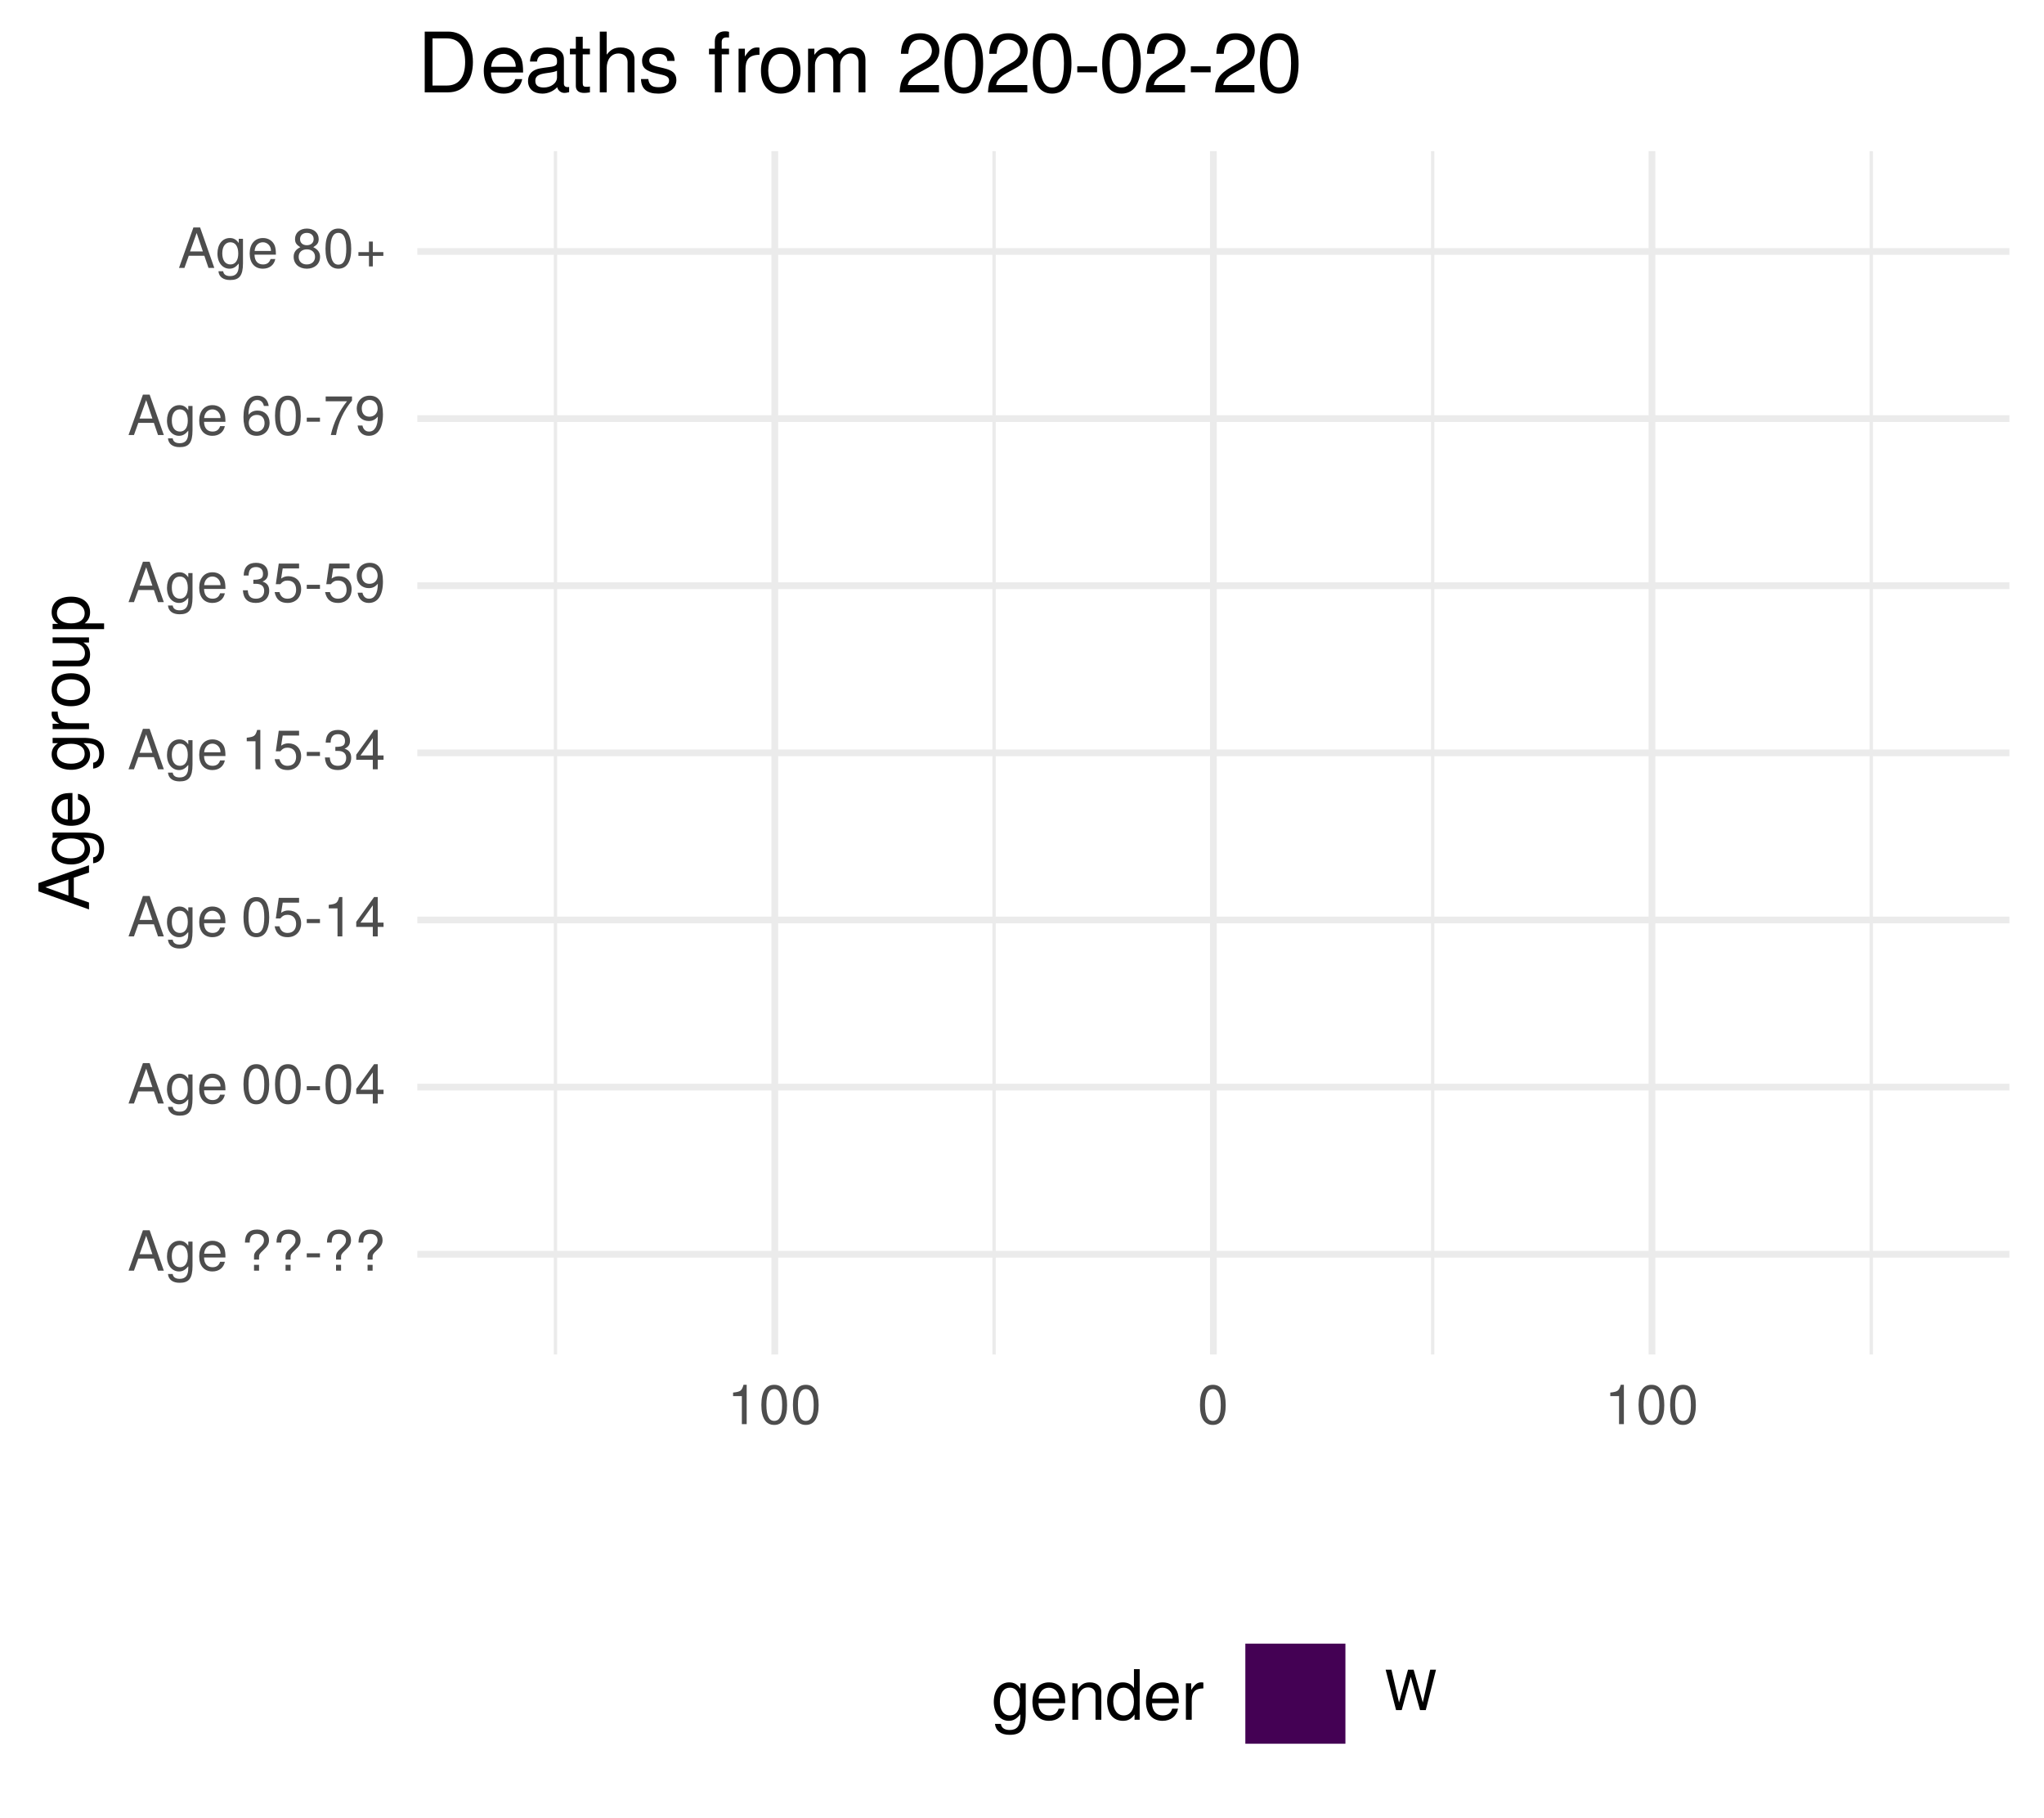
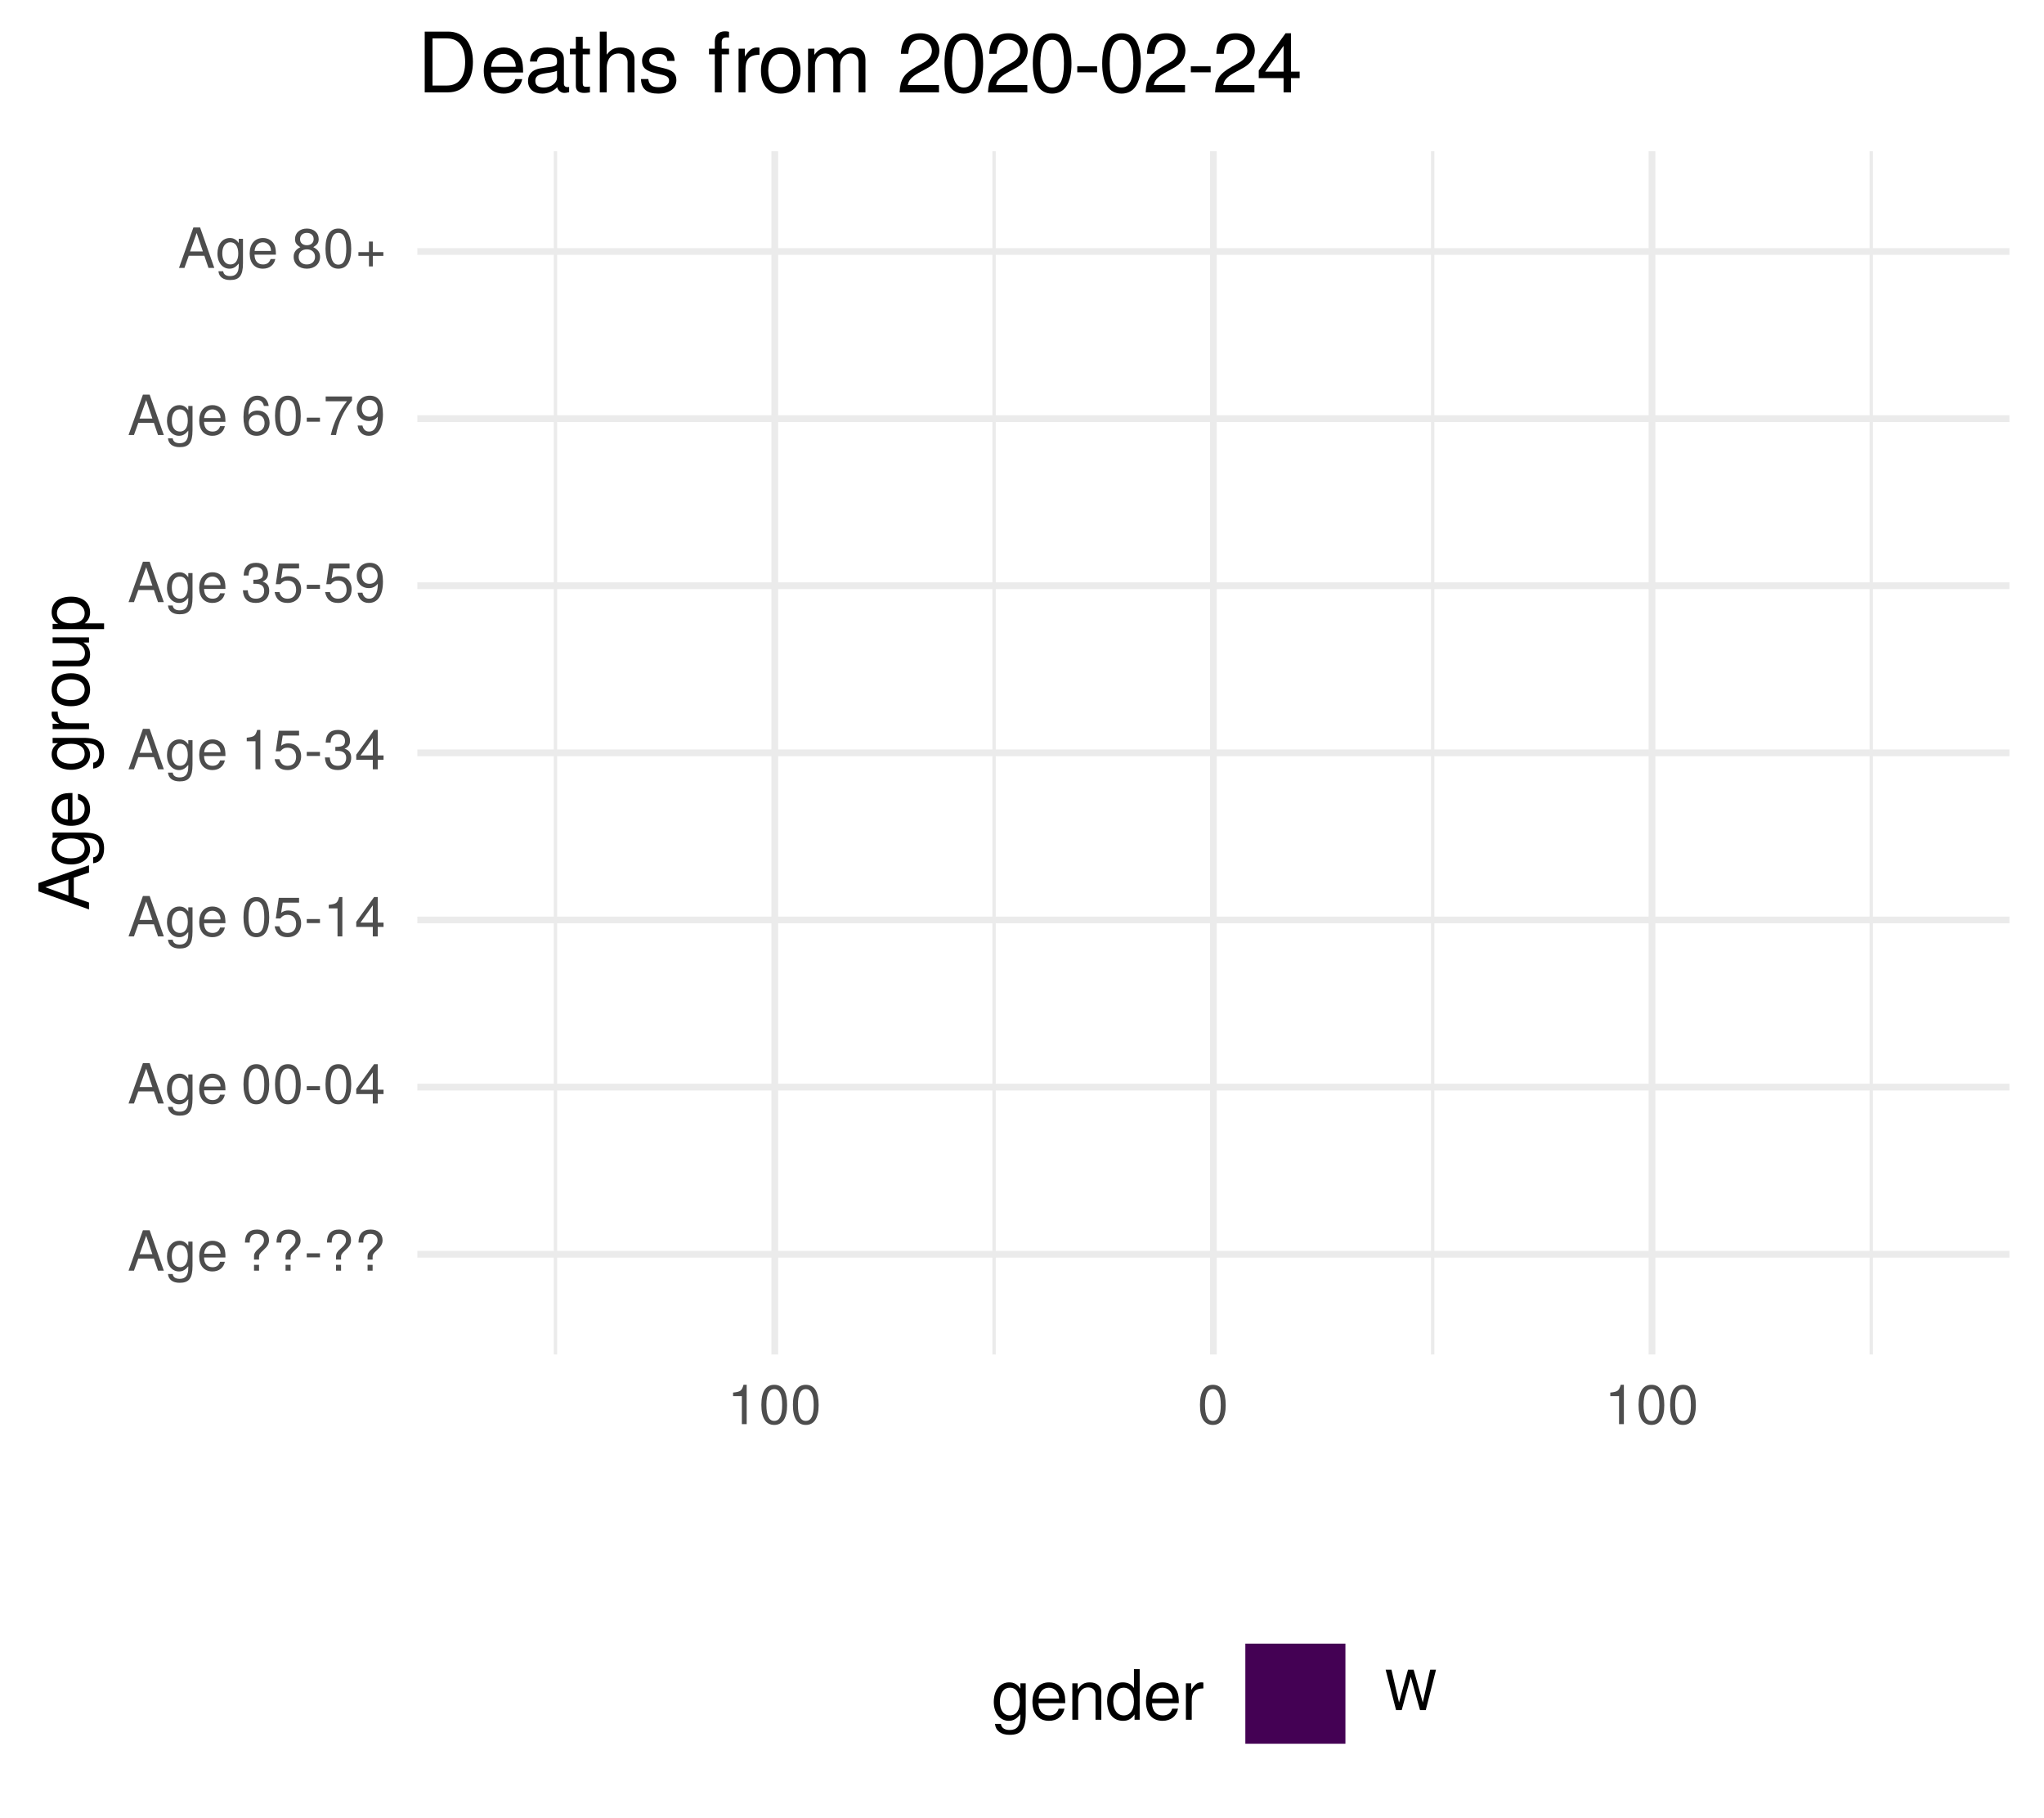
<svg xmlns="http://www.w3.org/2000/svg" xmlns:xlink="http://www.w3.org/1999/xlink" width="324pt" height="288pt" viewBox="0 0 324 288" version="1.1">
  <defs>
    <g>
      <symbol overflow="visible" id="glyph0-0">
        <path style="stroke:none;" d="" />
      </symbol>
      <symbol overflow="visible" id="glyph0-1">
        <path style="stroke:none;" d="M 5.75 0 L 3.5 -6.406 L 2.438 -6.406 L 0.156 0 L 1.016 0 L 1.703 -1.922 L 4.172 -1.922 L 4.828 0 Z M 3.938 -2.609 L 1.906 -2.609 L 2.953 -5.531 Z M 3.938 -2.609 " />
      </symbol>
      <symbol overflow="visible" id="glyph0-2">
        <path style="stroke:none;" d="M 4.297 -0.75 L 4.297 -4.609 L 3.625 -4.609 L 3.625 -3.938 C 3.25 -4.484 2.812 -4.734 2.219 -4.734 C 1.047 -4.734 0.25 -3.75 0.25 -2.266 C 0.25 -0.812 1.078 0.125 2.156 0.125 C 2.734 0.125 3.141 -0.109 3.625 -0.688 L 3.625 -0.391 C 3.625 0.828 3.125 1.297 2.266 1.297 C 1.688 1.297 1.234 1.094 1.156 0.531 L 0.406 0.531 C 0.484 1.406 1.156 1.922 2.25 1.922 C 3.688 1.922 4.297 1.281 4.297 -0.75 Z M 3.547 -2.281 C 3.547 -1.172 3.078 -0.547 2.312 -0.547 C 1.5 -0.547 1.016 -1.188 1.016 -2.312 C 1.016 -3.406 1.516 -4.062 2.297 -4.062 C 3.094 -4.062 3.547 -3.391 3.547 -2.281 Z M 3.547 -2.281 " />
      </symbol>
      <symbol overflow="visible" id="glyph0-3">
        <path style="stroke:none;" d="M 4.516 -2.094 C 4.516 -2.766 4.453 -3.188 4.328 -3.531 C 4.031 -4.281 3.328 -4.734 2.469 -4.734 C 1.172 -4.734 0.359 -3.797 0.359 -2.281 C 0.359 -0.766 1.156 0.125 2.453 0.125 C 3.5 0.125 4.234 -0.469 4.422 -1.406 L 3.672 -1.406 C 3.469 -0.797 3.062 -0.547 2.469 -0.547 C 1.703 -0.547 1.141 -1.031 1.125 -2.094 Z M 3.734 -2.75 C 3.734 -2.75 3.734 -2.703 3.719 -2.688 L 1.141 -2.688 C 1.203 -3.516 1.719 -4.062 2.453 -4.062 C 3.172 -4.062 3.734 -3.469 3.734 -2.75 Z M 3.734 -2.75 " />
      </symbol>
      <symbol overflow="visible" id="glyph0-4">
        <path style="stroke:none;" d="" />
      </symbol>
      <symbol overflow="visible" id="glyph0-5">
        <path style="stroke:none;" d="M 4.422 -4.828 C 4.422 -5.859 3.688 -6.516 2.547 -6.516 C 1.281 -6.516 0.609 -5.812 0.609 -4.453 L 1.359 -4.453 C 1.359 -5.422 1.719 -5.828 2.5 -5.828 C 3.172 -5.828 3.625 -5.422 3.625 -4.828 C 3.625 -4.422 3.438 -4.078 2.969 -3.672 C 2.453 -3.203 2.453 -3.203 2.297 -3 C 2.109 -2.75 2.047 -2.547 2.047 -2.234 L 2.047 -1.75 L 2.844 -1.75 L 2.844 -2.156 C 2.844 -2.547 2.938 -2.703 3.531 -3.25 C 4.203 -3.859 4.422 -4.25 4.422 -4.828 Z M 2.844 0 L 2.844 -0.922 L 2.047 -0.922 L 2.047 0 Z M 2.844 0 " />
      </symbol>
      <symbol overflow="visible" id="glyph0-6">
        <path style="stroke:none;" d="M 2.5 -2.109 L 2.5 -2.75 L 0.406 -2.75 L 0.406 -2.109 Z M 2.5 -2.109 " />
      </symbol>
      <symbol overflow="visible" id="glyph0-7">
        <path style="stroke:none;" d="M 4.453 -3 C 4.453 -5.156 3.781 -6.234 2.422 -6.234 C 1.078 -6.234 0.375 -5.141 0.375 -3.047 C 0.375 -0.953 1.078 0.125 2.422 0.125 C 3.734 0.125 4.453 -0.953 4.453 -3 Z M 3.672 -3.062 C 3.672 -1.297 3.266 -0.516 2.406 -0.516 C 1.578 -0.516 1.172 -1.344 1.172 -3.047 C 1.172 -4.75 1.578 -5.547 2.422 -5.547 C 3.25 -5.547 3.672 -4.734 3.672 -3.062 Z M 3.672 -3.062 " />
      </symbol>
      <symbol overflow="visible" id="glyph0-8">
        <path style="stroke:none;" d="M 4.578 -1.5 L 4.578 -2.188 L 3.656 -2.188 L 3.656 -6.234 L 3.078 -6.234 L 0.25 -2.312 L 0.25 -1.5 L 2.875 -1.5 L 2.875 0 L 3.656 0 L 3.656 -1.5 Z M 2.875 -2.188 L 0.922 -2.188 L 2.875 -4.922 Z M 2.875 -2.188 " />
      </symbol>
      <symbol overflow="visible" id="glyph0-9">
        <path style="stroke:none;" d="M 4.516 -2.062 C 4.516 -3.297 3.688 -4.109 2.5 -4.109 C 2.062 -4.109 1.703 -4 1.344 -3.734 L 1.594 -5.344 L 4.188 -5.344 L 4.188 -6.109 L 0.969 -6.109 L 0.5 -2.844 L 1.219 -2.844 C 1.578 -3.266 1.875 -3.422 2.359 -3.422 C 3.188 -3.422 3.719 -2.891 3.719 -1.969 C 3.719 -1.062 3.203 -0.547 2.359 -0.547 C 1.688 -0.547 1.266 -0.891 1.078 -1.594 L 0.312 -1.594 C 0.562 -0.359 1.266 0.125 2.375 0.125 C 3.641 0.125 4.516 -0.75 4.516 -2.062 Z M 4.516 -2.062 " />
      </symbol>
      <symbol overflow="visible" id="glyph0-10">
        <path style="stroke:none;" d="M 3.047 0 L 3.047 -6.234 L 2.547 -6.234 C 2.266 -5.281 2.094 -5.141 0.891 -5 L 0.891 -4.438 L 2.281 -4.438 L 2.281 0 Z M 3.047 0 " />
      </symbol>
      <symbol overflow="visible" id="glyph0-11">
        <path style="stroke:none;" d="M 4.453 -1.812 C 4.453 -2.562 4.141 -3.016 3.391 -3.266 C 3.969 -3.5 4.266 -3.891 4.266 -4.516 C 4.266 -5.594 3.547 -6.234 2.359 -6.234 C 1.109 -6.234 0.438 -5.547 0.406 -4.219 L 1.188 -4.219 C 1.203 -5.141 1.578 -5.562 2.375 -5.562 C 3.062 -5.562 3.469 -5.156 3.469 -4.5 C 3.469 -3.828 3.188 -3.547 1.938 -3.547 L 1.938 -2.906 L 2.359 -2.906 C 3.219 -2.906 3.656 -2.5 3.656 -1.797 C 3.656 -1.016 3.172 -0.547 2.359 -0.547 C 1.516 -0.547 1.109 -0.969 1.062 -1.875 L 0.281 -1.875 C 0.375 -0.5 1.062 0.125 2.344 0.125 C 3.625 0.125 4.453 -0.641 4.453 -1.812 Z M 4.453 -1.812 " />
      </symbol>
      <symbol overflow="visible" id="glyph0-12">
        <path style="stroke:none;" d="M 4.484 -3.266 C 4.484 -5.219 3.797 -6.234 2.375 -6.234 C 1.188 -6.234 0.328 -5.391 0.328 -4.172 C 0.328 -3.016 1.125 -2.219 2.25 -2.219 C 2.844 -2.219 3.266 -2.438 3.672 -2.922 C 3.672 -1.406 3.172 -0.547 2.281 -0.547 C 1.734 -0.547 1.359 -0.891 1.234 -1.5 L 0.469 -1.5 C 0.609 -0.469 1.281 0.125 2.234 0.125 C 3.688 0.125 4.484 -1.109 4.484 -3.266 Z M 3.641 -4.188 C 3.641 -3.422 3.094 -2.906 2.344 -2.906 C 1.594 -2.906 1.125 -3.391 1.125 -4.234 C 1.125 -5.016 1.656 -5.562 2.359 -5.562 C 3.094 -5.562 3.641 -5 3.641 -4.188 Z M 3.641 -4.188 " />
      </symbol>
      <symbol overflow="visible" id="glyph0-13">
        <path style="stroke:none;" d="M 4.516 -1.938 C 4.516 -3.094 3.719 -3.875 2.609 -3.875 C 1.984 -3.875 1.5 -3.641 1.172 -3.188 C 1.172 -4.703 1.672 -5.547 2.562 -5.547 C 3.109 -5.547 3.484 -5.203 3.609 -4.609 L 4.375 -4.609 C 4.234 -5.625 3.562 -6.234 2.609 -6.234 C 1.156 -6.234 0.375 -5.016 0.375 -2.844 C 0.375 -0.891 1.047 0.125 2.469 0.125 C 3.656 0.125 4.516 -0.719 4.516 -1.938 Z M 3.719 -1.875 C 3.719 -1.094 3.188 -0.547 2.484 -0.547 C 1.766 -0.547 1.219 -1.125 1.219 -1.922 C 1.219 -2.688 1.734 -3.188 2.5 -3.188 C 3.25 -3.188 3.719 -2.703 3.719 -1.875 Z M 3.719 -1.875 " />
      </symbol>
      <symbol overflow="visible" id="glyph0-14">
        <path style="stroke:none;" d="M 4.578 -5.453 L 4.578 -6.109 L 0.406 -6.109 L 0.406 -5.344 L 3.781 -5.344 C 2.531 -3.781 1.656 -1.953 1.219 0 L 2.047 0 C 2.391 -2.016 3.266 -3.891 4.578 -5.453 Z M 4.578 -5.453 " />
      </symbol>
      <symbol overflow="visible" id="glyph0-15">
        <path style="stroke:none;" d="M 4.516 -1.766 C 4.516 -2.453 4.156 -2.938 3.438 -3.281 C 4.078 -3.672 4.297 -3.984 4.297 -4.578 C 4.297 -5.547 3.531 -6.234 2.422 -6.234 C 1.312 -6.234 0.547 -5.547 0.547 -4.578 C 0.547 -4 0.75 -3.672 1.391 -3.281 C 0.672 -2.938 0.328 -2.453 0.328 -1.766 C 0.328 -0.625 1.188 0.125 2.422 0.125 C 3.656 0.125 4.516 -0.625 4.516 -1.766 Z M 3.5 -4.562 C 3.5 -3.969 3.062 -3.594 2.422 -3.594 C 1.766 -3.594 1.344 -3.969 1.344 -4.562 C 1.344 -5.156 1.766 -5.547 2.422 -5.547 C 3.078 -5.547 3.5 -5.156 3.5 -4.562 Z M 3.719 -1.75 C 3.719 -1.016 3.188 -0.547 2.406 -0.547 C 1.641 -0.547 1.125 -1.016 1.125 -1.75 C 1.125 -2.484 1.641 -2.938 2.422 -2.938 C 3.188 -2.938 3.719 -2.484 3.719 -1.75 Z M 3.719 -1.75 " />
      </symbol>
      <symbol overflow="visible" id="glyph0-16">
        <path style="stroke:none;" d="M 4.547 -1.906 L 4.547 -2.5 L 2.875 -2.5 L 2.875 -4.172 L 2.266 -4.172 L 2.266 -2.5 L 0.594 -2.5 L 0.594 -1.906 L 2.266 -1.906 L 2.266 -0.234 L 2.875 -0.234 L 2.875 -1.906 Z M 4.547 -1.906 " />
      </symbol>
      <symbol overflow="visible" id="glyph0-17">
        <path style="stroke:none;" d="M 8.172 -6.406 L 7.25 -6.406 L 6.078 -1.203 L 4.625 -6.406 L 3.734 -6.406 L 2.312 -1.203 L 1.109 -6.406 L 0.188 -6.406 L 1.844 0 L 2.734 0 L 4.172 -5.266 L 5.641 0 L 6.547 0 Z M 8.172 -6.406 " />
      </symbol>
      <symbol overflow="visible" id="glyph1-0">
        <path style="stroke:none;" d="" />
      </symbol>
      <symbol overflow="visible" id="glyph1-1">
        <path style="stroke:none;" d="M 0 -7.188 L -8.016 -4.359 L -8.016 -3.047 L 0 -0.188 L 0 -1.281 L -2.406 -2.125 L -2.406 -5.219 L 0 -6.031 Z M -3.266 -4.922 L -3.266 -2.375 L -6.922 -3.703 Z M -3.266 -4.922 " />
      </symbol>
      <symbol overflow="visible" id="glyph1-2">
        <path style="stroke:none;" d="M -0.953 -5.375 L -5.766 -5.375 L -5.766 -4.531 L -4.922 -4.531 C -5.609 -4.062 -5.922 -3.516 -5.922 -2.766 C -5.922 -1.312 -4.703 -0.312 -2.828 -0.312 C -1.016 -0.312 0.172 -1.344 0.172 -2.688 C 0.172 -3.422 -0.141 -3.922 -0.875 -4.531 L -0.484 -4.531 C 1.047 -4.531 1.625 -3.906 1.625 -2.844 C 1.625 -2.109 1.359 -1.547 0.656 -1.438 L 0.656 -0.5 C 1.75 -0.609 2.391 -1.453 2.391 -2.812 C 2.391 -4.609 1.594 -5.375 -0.953 -5.375 Z M -2.844 -4.438 C -1.469 -4.438 -0.688 -3.844 -0.688 -2.875 C -0.688 -1.875 -1.484 -1.281 -2.875 -1.281 C -4.266 -1.281 -5.078 -1.891 -5.078 -2.875 C -5.078 -3.859 -4.25 -4.438 -2.844 -4.438 Z M -2.844 -4.438 " />
      </symbol>
      <symbol overflow="visible" id="glyph1-3">
        <path style="stroke:none;" d="M -2.625 -5.641 C -3.453 -5.641 -3.984 -5.578 -4.406 -5.406 C -5.359 -5.031 -5.922 -4.156 -5.922 -3.078 C -5.922 -1.469 -4.734 -0.438 -2.844 -0.438 C -0.953 -0.438 0.172 -1.438 0.172 -3.062 C 0.172 -4.375 -0.578 -5.297 -1.75 -5.516 L -1.75 -4.594 C -0.984 -4.344 -0.688 -3.828 -0.688 -3.094 C -0.688 -2.141 -1.297 -1.422 -2.625 -1.391 Z M -3.438 -4.656 C -3.438 -4.656 -3.391 -4.656 -3.359 -4.656 L -3.359 -1.422 C -4.391 -1.5 -5.078 -2.141 -5.078 -3.062 C -5.078 -3.969 -4.328 -4.656 -3.438 -4.656 Z M -3.438 -4.656 " />
      </symbol>
      <symbol overflow="visible" id="glyph1-4">
        <path style="stroke:none;" d="" />
      </symbol>
      <symbol overflow="visible" id="glyph1-5">
        <path style="stroke:none;" d="M -4.969 -3.531 L -5.891 -3.531 C -5.922 -3.375 -5.922 -3.297 -5.922 -3.172 C -5.922 -2.578 -5.578 -2.141 -4.719 -1.609 L -5.766 -1.609 L -5.766 -0.766 L 0 -0.766 L 0 -1.688 L -2.984 -1.688 C -4.297 -1.688 -4.938 -2.109 -4.969 -3.531 Z M -4.969 -3.531 " />
      </symbol>
      <symbol overflow="visible" id="glyph1-6">
        <path style="stroke:none;" d="M -2.844 -5.609 C -4.828 -5.609 -5.922 -4.656 -5.922 -2.984 C -5.922 -1.375 -4.812 -0.391 -2.875 -0.391 C -0.953 -0.391 0.172 -1.359 0.172 -3 C 0.172 -4.625 -0.953 -5.609 -2.844 -5.609 Z M -2.844 -4.656 C -1.5 -4.656 -0.688 -4.016 -0.688 -3 C -0.688 -1.984 -1.484 -1.359 -2.875 -1.359 C -4.266 -1.359 -5.078 -1.984 -5.078 -3 C -5.078 -4.031 -4.281 -4.656 -2.844 -4.656 Z M -2.844 -4.656 " />
      </symbol>
      <symbol overflow="visible" id="glyph1-7">
        <path style="stroke:none;" d="M 0 -5.297 L -5.766 -5.297 L -5.766 -4.391 L -2.578 -4.391 C -1.406 -4.391 -0.641 -3.766 -0.641 -2.812 C -0.641 -2.094 -1.078 -1.625 -1.766 -1.625 L -5.766 -1.625 L -5.766 -0.719 L -1.406 -0.719 C -0.453 -0.719 0.172 -1.438 0.172 -2.547 C 0.172 -3.406 -0.125 -3.938 -0.891 -4.484 L 0 -4.484 Z M 0 -5.297 " />
      </symbol>
      <symbol overflow="visible" id="glyph1-8">
        <path style="stroke:none;" d="M -2.828 -5.75 C -4.766 -5.75 -5.922 -4.812 -5.922 -3.281 C -5.922 -2.5 -5.578 -1.875 -4.891 -1.438 L -5.766 -1.438 L -5.766 -0.609 L 2.391 -0.609 L 2.391 -1.516 L -0.688 -1.516 C -0.094 -2 0.172 -2.547 0.172 -3.281 C 0.172 -4.781 -0.984 -5.75 -2.828 -5.75 Z M -2.844 -4.797 C -1.547 -4.797 -0.688 -4.125 -0.688 -3.125 C -0.688 -2.156 -1.484 -1.516 -2.844 -1.516 C -4.188 -1.516 -5.078 -2.156 -5.078 -3.125 C -5.078 -4.141 -4.219 -4.797 -2.844 -4.797 Z M -2.844 -4.797 " />
      </symbol>
      <symbol overflow="visible" id="glyph2-0">
        <path style="stroke:none;" d="" />
      </symbol>
      <symbol overflow="visible" id="glyph2-1">
        <path style="stroke:none;" d="M 5.375 -0.953 L 5.375 -5.766 L 4.531 -5.766 L 4.531 -4.922 C 4.062 -5.609 3.516 -5.922 2.766 -5.922 C 1.312 -5.922 0.312 -4.703 0.312 -2.828 C 0.312 -1.016 1.344 0.172 2.688 0.172 C 3.422 0.172 3.922 -0.141 4.531 -0.875 L 4.531 -0.484 C 4.531 1.047 3.906 1.625 2.844 1.625 C 2.109 1.625 1.547 1.359 1.438 0.656 L 0.5 0.656 C 0.609 1.75 1.453 2.391 2.812 2.391 C 4.609 2.391 5.375 1.594 5.375 -0.953 Z M 4.438 -2.844 C 4.438 -1.469 3.844 -0.688 2.875 -0.688 C 1.875 -0.688 1.281 -1.484 1.281 -2.875 C 1.281 -4.266 1.891 -5.078 2.875 -5.078 C 3.859 -5.078 4.438 -4.25 4.438 -2.844 Z M 4.438 -2.844 " />
      </symbol>
      <symbol overflow="visible" id="glyph2-2">
        <path style="stroke:none;" d="M 5.641 -2.625 C 5.641 -3.453 5.578 -3.984 5.406 -4.406 C 5.031 -5.359 4.156 -5.922 3.078 -5.922 C 1.469 -5.922 0.438 -4.734 0.438 -2.844 C 0.438 -0.953 1.438 0.172 3.062 0.172 C 4.375 0.172 5.297 -0.578 5.516 -1.75 L 4.594 -1.75 C 4.344 -0.984 3.828 -0.688 3.094 -0.688 C 2.141 -0.688 1.422 -1.297 1.391 -2.625 Z M 4.656 -3.438 C 4.656 -3.438 4.656 -3.391 4.656 -3.359 L 1.422 -3.359 C 1.5 -4.391 2.141 -5.078 3.062 -5.078 C 3.969 -5.078 4.656 -4.328 4.656 -3.438 Z M 4.656 -3.438 " />
      </symbol>
      <symbol overflow="visible" id="glyph2-3">
        <path style="stroke:none;" d="M 5.359 0 L 5.359 -4.359 C 5.359 -5.312 4.641 -5.922 3.531 -5.922 C 2.672 -5.922 2.125 -5.594 1.609 -4.797 L 1.609 -5.766 L 0.766 -5.766 L 0.766 0 L 1.688 0 L 1.688 -3.172 C 1.688 -4.359 2.328 -5.125 3.25 -5.125 C 3.984 -5.125 4.438 -4.688 4.438 -4 L 4.438 0 Z M 5.359 0 " />
      </symbol>
      <symbol overflow="visible" id="glyph2-4">
        <path style="stroke:none;" d="M 5.438 0 L 5.438 -8.016 L 4.531 -8.016 L 4.531 -5.031 C 4.141 -5.625 3.531 -5.922 2.766 -5.922 C 1.266 -5.922 0.281 -4.781 0.281 -2.938 C 0.281 -0.984 1.25 0.172 2.797 0.172 C 3.594 0.172 4.141 -0.125 4.625 -0.844 L 4.625 0 Z M 4.531 -2.859 C 4.531 -1.531 3.891 -0.688 2.922 -0.688 C 1.906 -0.688 1.25 -1.547 1.25 -2.875 C 1.25 -4.219 1.906 -5.078 2.922 -5.078 C 3.906 -5.078 4.531 -4.188 4.531 -2.859 Z M 4.531 -2.859 " />
      </symbol>
      <symbol overflow="visible" id="glyph2-5">
        <path style="stroke:none;" d="M 3.531 -4.969 L 3.531 -5.891 C 3.375 -5.922 3.297 -5.922 3.172 -5.922 C 2.578 -5.922 2.141 -5.578 1.609 -4.719 L 1.609 -5.766 L 0.766 -5.766 L 0.766 0 L 1.688 0 L 1.688 -2.984 C 1.688 -4.297 2.109 -4.938 3.531 -4.969 Z M 3.531 -4.969 " />
      </symbol>
      <symbol overflow="visible" id="glyph3-0">
        <path style="stroke:none;" d="" />
      </symbol>
      <symbol overflow="visible" id="glyph3-1">
        <path style="stroke:none;" d="M 8.812 -4.812 C 8.812 -7.797 7.328 -9.625 4.891 -9.625 L 1.172 -9.625 L 1.172 0 L 4.891 0 C 7.312 0 8.812 -1.828 8.812 -4.812 Z M 7.578 -4.812 C 7.578 -2.375 6.578 -1.078 4.672 -1.078 L 2.406 -1.078 L 2.406 -8.547 L 4.672 -8.547 C 6.578 -8.547 7.578 -7.266 7.578 -4.812 Z M 7.578 -4.812 " />
      </symbol>
      <symbol overflow="visible" id="glyph3-2">
        <path style="stroke:none;" d="M 6.766 -3.141 C 6.766 -4.141 6.688 -4.781 6.5 -5.297 C 6.047 -6.438 4.984 -7.109 3.703 -7.109 C 1.766 -7.109 0.531 -5.688 0.531 -3.422 C 0.531 -1.156 1.734 0.203 3.672 0.203 C 5.25 0.203 6.344 -0.703 6.625 -2.094 L 5.516 -2.094 C 5.219 -1.188 4.594 -0.812 3.703 -0.812 C 2.562 -0.812 1.703 -1.562 1.672 -3.141 Z M 5.594 -4.125 C 5.594 -4.125 5.594 -4.062 5.578 -4.047 L 1.703 -4.047 C 1.797 -5.266 2.578 -6.094 3.688 -6.094 C 4.766 -6.094 5.594 -5.203 5.594 -4.125 Z M 5.594 -4.125 " />
      </symbol>
      <symbol overflow="visible" id="glyph3-3">
        <path style="stroke:none;" d="M 7.062 -0.031 L 7.062 -0.859 C 6.938 -0.828 6.891 -0.828 6.828 -0.828 C 6.438 -0.828 6.234 -1.031 6.234 -1.375 L 6.234 -5.234 C 6.234 -6.453 5.328 -7.109 3.625 -7.109 C 1.953 -7.109 0.922 -6.469 0.859 -4.875 L 1.969 -4.875 C 2.062 -5.719 2.562 -6.094 3.594 -6.094 C 4.578 -6.094 5.141 -5.734 5.141 -5.062 L 5.141 -4.781 C 5.141 -4.312 4.859 -4.125 3.984 -4.016 C 2.422 -3.812 2.188 -3.766 1.766 -3.594 C 0.969 -3.266 0.547 -2.641 0.547 -1.797 C 0.547 -0.547 1.422 0.203 2.828 0.203 C 3.703 0.203 4.562 -0.172 5.172 -0.812 C 5.297 -0.297 5.766 0.094 6.312 0.094 C 6.531 0.094 6.703 0.062 7.062 -0.031 Z M 5.141 -2.391 C 5.141 -1.406 4.125 -0.766 3.062 -0.766 C 2.203 -0.766 1.703 -1.062 1.703 -1.828 C 1.703 -2.547 2.188 -2.859 3.359 -3.031 C 4.531 -3.188 4.766 -3.25 5.141 -3.422 Z M 5.141 -2.391 " />
      </symbol>
      <symbol overflow="visible" id="glyph3-4">
        <path style="stroke:none;" d="M 3.359 0 L 3.359 -0.922 C 3.203 -0.891 3.031 -0.875 2.828 -0.875 C 2.344 -0.875 2.219 -1 2.219 -1.484 L 2.219 -6.016 L 3.359 -6.016 L 3.359 -6.922 L 2.219 -6.922 L 2.219 -8.812 L 1.125 -8.812 L 1.125 -6.922 L 0.188 -6.922 L 0.188 -6.016 L 1.125 -6.016 L 1.125 -1 C 1.125 -0.297 1.594 0.094 2.453 0.094 C 2.719 0.094 2.984 0.062 3.359 0 Z M 3.359 0 " />
      </symbol>
      <symbol overflow="visible" id="glyph3-5">
        <path style="stroke:none;" d="M 6.422 0 L 6.422 -5.234 C 6.422 -6.391 5.578 -7.109 4.234 -7.109 C 3.266 -7.109 2.672 -6.812 2.016 -5.969 L 2.016 -9.625 L 0.922 -9.625 L 0.922 0 L 2.016 0 L 2.016 -3.812 C 2.016 -5.234 2.766 -6.156 3.891 -6.156 C 4.672 -6.156 5.328 -5.703 5.328 -4.797 L 5.328 0 Z M 6.422 0 " />
      </symbol>
      <symbol overflow="visible" id="glyph3-6">
        <path style="stroke:none;" d="M 6.062 -1.938 C 6.062 -2.969 5.484 -3.484 4.109 -3.812 L 3.047 -4.062 C 2.156 -4.281 1.766 -4.562 1.766 -5.062 C 1.766 -5.688 2.344 -6.094 3.234 -6.094 C 4.125 -6.094 4.594 -5.719 4.625 -4.984 L 5.781 -4.984 C 5.766 -6.344 4.875 -7.109 3.281 -7.109 C 1.656 -7.109 0.625 -6.281 0.625 -5 C 0.625 -3.922 1.172 -3.406 2.812 -3.016 L 3.844 -2.766 C 4.609 -2.578 4.906 -2.344 4.906 -1.844 C 4.906 -1.203 4.266 -0.812 3.297 -0.812 C 2.312 -0.812 1.75 -1.062 1.609 -2.109 L 0.453 -2.109 C 0.5 -0.516 1.406 0.203 3.203 0.203 C 4.953 0.203 6.062 -0.609 6.062 -1.938 Z M 6.062 -1.938 " />
      </symbol>
      <symbol overflow="visible" id="glyph3-7">
        <path style="stroke:none;" d="" />
      </symbol>
      <symbol overflow="visible" id="glyph3-8">
        <path style="stroke:none;" d="M 3.406 -6.016 L 3.406 -6.922 L 2.25 -6.922 L 2.25 -8 C 2.25 -8.469 2.516 -8.703 3.031 -8.703 C 3.109 -8.703 3.156 -8.703 3.406 -8.688 L 3.406 -9.594 C 3.156 -9.656 3.016 -9.672 2.781 -9.672 C 1.766 -9.672 1.156 -9.078 1.156 -8.094 L 1.156 -6.922 L 0.234 -6.922 L 0.234 -6.016 L 1.156 -6.016 L 1.156 0 L 2.25 0 L 2.25 -6.016 Z M 3.406 -6.016 " />
      </symbol>
      <symbol overflow="visible" id="glyph3-9">
        <path style="stroke:none;" d="M 4.234 -5.953 L 4.234 -7.078 C 4.047 -7.109 3.969 -7.109 3.812 -7.109 C 3.109 -7.109 2.562 -6.688 1.922 -5.672 L 1.922 -6.922 L 0.922 -6.922 L 0.922 0 L 2.016 0 L 2.016 -3.594 C 2.016 -5.156 2.531 -5.922 4.234 -5.953 Z M 4.234 -5.953 " />
      </symbol>
      <symbol overflow="visible" id="glyph3-10">
        <path style="stroke:none;" d="M 6.734 -3.406 C 6.734 -5.797 5.578 -7.109 3.594 -7.109 C 1.656 -7.109 0.469 -5.781 0.469 -3.453 C 0.469 -1.141 1.641 0.203 3.609 0.203 C 5.547 0.203 6.734 -1.141 6.734 -3.406 Z M 5.578 -3.422 C 5.578 -1.797 4.812 -0.812 3.609 -0.812 C 2.375 -0.812 1.625 -1.781 1.625 -3.453 C 1.625 -5.125 2.375 -6.094 3.609 -6.094 C 4.844 -6.094 5.578 -5.141 5.578 -3.422 Z M 5.578 -3.422 " />
      </symbol>
      <symbol overflow="visible" id="glyph3-11">
        <path style="stroke:none;" d="M 10.031 0 L 10.031 -5.188 C 10.031 -6.438 9.344 -7.109 8.047 -7.109 C 7.125 -7.109 6.578 -6.844 5.922 -6.062 C 5.516 -6.797 4.969 -7.109 4.062 -7.109 C 3.141 -7.109 2.531 -6.766 1.938 -5.938 L 1.938 -6.922 L 0.938 -6.922 L 0.938 0 L 2.031 0 L 2.031 -4.344 C 2.031 -5.344 2.766 -6.156 3.656 -6.156 C 4.469 -6.156 4.938 -5.656 4.938 -4.766 L 4.938 0 L 6.031 0 L 6.031 -4.344 C 6.031 -5.344 6.766 -6.156 7.672 -6.156 C 8.469 -6.156 8.938 -5.641 8.938 -4.766 L 8.938 0 Z M 10.031 0 " />
      </symbol>
      <symbol overflow="visible" id="glyph3-12">
        <path style="stroke:none;" d="M 6.75 -6.609 C 6.75 -8.203 5.516 -9.359 3.75 -9.359 C 1.828 -9.359 0.719 -8.391 0.656 -6.109 L 1.828 -6.109 C 1.922 -7.688 2.562 -8.344 3.703 -8.344 C 4.766 -8.344 5.562 -7.594 5.562 -6.594 C 5.562 -5.844 5.125 -5.219 4.297 -4.734 L 3.078 -4.047 C 1.125 -2.938 0.547 -2.062 0.453 0 L 6.688 0 L 6.688 -1.156 L 1.75 -1.156 C 1.875 -1.922 2.297 -2.406 3.453 -3.078 L 4.766 -3.797 C 6.078 -4.484 6.75 -5.469 6.75 -6.609 Z M 6.75 -6.609 " />
      </symbol>
      <symbol overflow="visible" id="glyph3-13">
        <path style="stroke:none;" d="M 6.688 -4.5 C 6.688 -7.75 5.672 -9.359 3.625 -9.359 C 1.609 -9.359 0.562 -7.719 0.562 -4.578 C 0.562 -1.422 1.625 0.203 3.625 0.203 C 5.609 0.203 6.688 -1.422 6.688 -4.5 Z M 5.5 -4.609 C 5.5 -1.953 4.891 -0.766 3.609 -0.766 C 2.375 -0.766 1.75 -2 1.75 -4.562 C 1.75 -7.125 2.375 -8.328 3.625 -8.328 C 4.891 -8.328 5.5 -7.109 5.5 -4.609 Z M 5.5 -4.609 " />
      </symbol>
      <symbol overflow="visible" id="glyph3-14">
        <path style="stroke:none;" d="M 3.75 -3.172 L 3.75 -4.125 L 0.609 -4.125 L 0.609 -3.172 Z M 3.75 -3.172 " />
      </symbol>
+       <symbol overflow="visible" id="glyph3-15">
+         <path style="stroke:none;" d="M 6.859 -2.25 L 6.859 -3.281 L 5.484 -3.281 L 5.484 -9.359 L 4.625 -9.359 L 0.375 -3.469 L 0.375 -2.25 L 4.312 -2.25 L 4.312 0 L 5.484 0 L 5.484 -2.25 Z M 4.312 -3.281 L 1.391 -3.281 L 4.312 -7.375 Z M 4.312 -3.281 " />
+       </symbol>
    </g>
    <clipPath id="clip1">
      <path d="M 87 23.957 L 89 23.957 L 89 214.648 L 87 214.648 Z M 87 23.957 " />
    </clipPath>
    <clipPath id="clip2">
      <path d="M 157 23.957 L 158 23.957 L 158 214.648 L 157 214.648 Z M 157 23.957 " />
    </clipPath>
    <clipPath id="clip3">
      <path d="M 226 23.957 L 228 23.957 L 228 214.648 L 226 214.648 Z M 226 23.957 " />
    </clipPath>
    <clipPath id="clip4">
      <path d="M 296 23.957 L 297 23.957 L 297 214.648 L 296 214.648 Z M 296 23.957 " />
    </clipPath>
    <clipPath id="clip5">
      <path d="M 66.152 198 L 318.523 198 L 318.523 200 L 66.152 200 Z M 66.152 198 " />
    </clipPath>
    <clipPath id="clip6">
      <path d="M 66.152 171 L 318.523 171 L 318.523 173 L 66.152 173 Z M 66.152 171 " />
    </clipPath>
    <clipPath id="clip7">
      <path d="M 66.152 145 L 318.523 145 L 318.523 147 L 66.152 147 Z M 66.152 145 " />
    </clipPath>
    <clipPath id="clip8">
      <path d="M 66.152 118 L 318.523 118 L 318.523 120 L 66.152 120 Z M 66.152 118 " />
    </clipPath>
    <clipPath id="clip9">
      <path d="M 66.152 92 L 318.523 92 L 318.523 94 L 66.152 94 Z M 66.152 92 " />
    </clipPath>
    <clipPath id="clip10">
      <path d="M 66.152 65 L 318.523 65 L 318.523 67 L 66.152 67 Z M 66.152 65 " />
    </clipPath>
    <clipPath id="clip11">
      <path d="M 66.152 39 L 318.523 39 L 318.523 41 L 66.152 41 Z M 66.152 39 " />
    </clipPath>
    <clipPath id="clip12">
      <path d="M 122 23.957 L 124 23.957 L 124 214.648 L 122 214.648 Z M 122 23.957 " />
    </clipPath>
    <clipPath id="clip13">
      <path d="M 191 23.957 L 193 23.957 L 193 214.648 L 191 214.648 Z M 191 23.957 " />
    </clipPath>
    <clipPath id="clip14">
      <path d="M 261 23.957 L 263 23.957 L 263 214.648 L 261 214.648 Z M 261 23.957 " />
    </clipPath>
  </defs>
-   <g id="surface4726">
+   <g id="surface4736">
    <rect x="0" y="0" width="324" height="288" style="fill:rgb(100%,100%,100%);fill-opacity:1;stroke:none;" />
    <g clip-path="url(#clip1)" clip-rule="nonzero">
      <path style="fill:none;stroke-width:0.533;stroke-linecap:butt;stroke-linejoin:round;stroke:rgb(92.157%,92.157%,92.157%);stroke-opacity:1;stroke-miterlimit:10;" d="M 88.051 214.652 L 88.051 23.957 " />
    </g>
    <g clip-path="url(#clip2)" clip-rule="nonzero">
      <path style="fill:none;stroke-width:0.533;stroke-linecap:butt;stroke-linejoin:round;stroke:rgb(92.157%,92.157%,92.157%);stroke-opacity:1;stroke-miterlimit:10;" d="M 157.574 214.652 L 157.574 23.957 " />
    </g>
    <g clip-path="url(#clip3)" clip-rule="nonzero">
      <path style="fill:none;stroke-width:0.533;stroke-linecap:butt;stroke-linejoin:round;stroke:rgb(92.157%,92.157%,92.157%);stroke-opacity:1;stroke-miterlimit:10;" d="M 227.098 214.652 L 227.098 23.957 " />
    </g>
    <g clip-path="url(#clip4)" clip-rule="nonzero">
      <path style="fill:none;stroke-width:0.533;stroke-linecap:butt;stroke-linejoin:round;stroke:rgb(92.157%,92.157%,92.157%);stroke-opacity:1;stroke-miterlimit:10;" d="M 296.621 214.652 L 296.621 23.957 " />
    </g>
    <g clip-path="url(#clip5)" clip-rule="nonzero">
      <path style="fill:none;stroke-width:1.067;stroke-linecap:butt;stroke-linejoin:round;stroke:rgb(92.157%,92.157%,92.157%);stroke-opacity:1;stroke-miterlimit:10;" d="M 66.152 198.762 L 318.52 198.762 " />
    </g>
    <g clip-path="url(#clip6)" clip-rule="nonzero">
      <path style="fill:none;stroke-width:1.067;stroke-linecap:butt;stroke-linejoin:round;stroke:rgb(92.157%,92.157%,92.157%);stroke-opacity:1;stroke-miterlimit:10;" d="M 66.152 172.273 L 318.52 172.273 " />
    </g>
    <g clip-path="url(#clip7)" clip-rule="nonzero">
      <path style="fill:none;stroke-width:1.067;stroke-linecap:butt;stroke-linejoin:round;stroke:rgb(92.157%,92.157%,92.157%);stroke-opacity:1;stroke-miterlimit:10;" d="M 66.152 145.789 L 318.52 145.789 " />
    </g>
    <g clip-path="url(#clip8)" clip-rule="nonzero">
      <path style="fill:none;stroke-width:1.067;stroke-linecap:butt;stroke-linejoin:round;stroke:rgb(92.157%,92.157%,92.157%);stroke-opacity:1;stroke-miterlimit:10;" d="M 66.152 119.305 L 318.52 119.305 " />
    </g>
    <g clip-path="url(#clip9)" clip-rule="nonzero">
      <path style="fill:none;stroke-width:1.067;stroke-linecap:butt;stroke-linejoin:round;stroke:rgb(92.157%,92.157%,92.157%);stroke-opacity:1;stroke-miterlimit:10;" d="M 66.152 92.82 L 318.52 92.82 " />
    </g>
    <g clip-path="url(#clip10)" clip-rule="nonzero">
      <path style="fill:none;stroke-width:1.067;stroke-linecap:butt;stroke-linejoin:round;stroke:rgb(92.157%,92.157%,92.157%);stroke-opacity:1;stroke-miterlimit:10;" d="M 66.152 66.336 L 318.52 66.336 " />
    </g>
    <g clip-path="url(#clip11)" clip-rule="nonzero">
      <path style="fill:none;stroke-width:1.067;stroke-linecap:butt;stroke-linejoin:round;stroke:rgb(92.157%,92.157%,92.157%);stroke-opacity:1;stroke-miterlimit:10;" d="M 66.152 39.852 L 318.52 39.852 " />
    </g>
    <g clip-path="url(#clip12)" clip-rule="nonzero">
      <path style="fill:none;stroke-width:1.067;stroke-linecap:butt;stroke-linejoin:round;stroke:rgb(92.157%,92.157%,92.157%);stroke-opacity:1;stroke-miterlimit:10;" d="M 122.812 214.652 L 122.812 23.957 " />
    </g>
    <g clip-path="url(#clip13)" clip-rule="nonzero">
      <path style="fill:none;stroke-width:1.067;stroke-linecap:butt;stroke-linejoin:round;stroke:rgb(92.157%,92.157%,92.157%);stroke-opacity:1;stroke-miterlimit:10;" d="M 192.336 214.652 L 192.336 23.957 " />
    </g>
    <g clip-path="url(#clip14)" clip-rule="nonzero">
      <path style="fill:none;stroke-width:1.067;stroke-linecap:butt;stroke-linejoin:round;stroke:rgb(92.157%,92.157%,92.157%);stroke-opacity:1;stroke-miterlimit:10;" d="M 261.859 214.652 L 261.859 23.957 " />
    </g>
    <g style="fill:rgb(30.196%,30.196%,30.196%);fill-opacity:1;">
      <use xlink:href="#glyph0-1" x="20.219" y="201.364" />
      <use xlink:href="#glyph0-2" x="26.219" y="201.364" />
      <use xlink:href="#glyph0-3" x="31.219" y="201.364" />
      <use xlink:href="#glyph0-4" x="36.219" y="201.364" />
      <use xlink:href="#glyph0-5" x="38.219" y="201.364" />
      <use xlink:href="#glyph0-5" x="43.219" y="201.364" />
      <use xlink:href="#glyph0-6" x="48.219" y="201.364" />
      <use xlink:href="#glyph0-5" x="51.219" y="201.364" />
      <use xlink:href="#glyph0-5" x="56.219" y="201.364" />
    </g>
    <g style="fill:rgb(30.196%,30.196%,30.196%);fill-opacity:1;">
      <use xlink:href="#glyph0-1" x="20.219" y="174.876" />
      <use xlink:href="#glyph0-2" x="26.219" y="174.876" />
      <use xlink:href="#glyph0-3" x="31.219" y="174.876" />
      <use xlink:href="#glyph0-4" x="36.219" y="174.876" />
      <use xlink:href="#glyph0-7" x="38.219" y="174.876" />
      <use xlink:href="#glyph0-7" x="43.219" y="174.876" />
      <use xlink:href="#glyph0-6" x="48.219" y="174.876" />
      <use xlink:href="#glyph0-7" x="51.219" y="174.876" />
      <use xlink:href="#glyph0-8" x="56.219" y="174.876" />
    </g>
    <g style="fill:rgb(30.196%,30.196%,30.196%);fill-opacity:1;">
      <use xlink:href="#glyph0-1" x="20.219" y="148.392" />
      <use xlink:href="#glyph0-2" x="26.219" y="148.392" />
      <use xlink:href="#glyph0-3" x="31.219" y="148.392" />
      <use xlink:href="#glyph0-4" x="36.219" y="148.392" />
      <use xlink:href="#glyph0-7" x="38.219" y="148.392" />
      <use xlink:href="#glyph0-9" x="43.219" y="148.392" />
      <use xlink:href="#glyph0-6" x="48.219" y="148.392" />
      <use xlink:href="#glyph0-10" x="51.219" y="148.392" />
      <use xlink:href="#glyph0-8" x="56.219" y="148.392" />
    </g>
    <g style="fill:rgb(30.196%,30.196%,30.196%);fill-opacity:1;">
      <use xlink:href="#glyph0-1" x="20.219" y="121.907" />
      <use xlink:href="#glyph0-2" x="26.219" y="121.907" />
      <use xlink:href="#glyph0-3" x="31.219" y="121.907" />
      <use xlink:href="#glyph0-4" x="36.219" y="121.907" />
      <use xlink:href="#glyph0-10" x="38.219" y="121.907" />
      <use xlink:href="#glyph0-9" x="43.219" y="121.907" />
      <use xlink:href="#glyph0-6" x="48.219" y="121.907" />
      <use xlink:href="#glyph0-11" x="51.219" y="121.907" />
      <use xlink:href="#glyph0-8" x="56.219" y="121.907" />
    </g>
    <g style="fill:rgb(30.196%,30.196%,30.196%);fill-opacity:1;">
      <use xlink:href="#glyph0-1" x="20.219" y="95.423" />
      <use xlink:href="#glyph0-2" x="26.219" y="95.423" />
      <use xlink:href="#glyph0-3" x="31.219" y="95.423" />
      <use xlink:href="#glyph0-4" x="36.219" y="95.423" />
      <use xlink:href="#glyph0-11" x="38.219" y="95.423" />
      <use xlink:href="#glyph0-9" x="43.219" y="95.423" />
      <use xlink:href="#glyph0-6" x="48.219" y="95.423" />
      <use xlink:href="#glyph0-9" x="51.219" y="95.423" />
      <use xlink:href="#glyph0-12" x="56.219" y="95.423" />
    </g>
    <g style="fill:rgb(30.196%,30.196%,30.196%);fill-opacity:1;">
      <use xlink:href="#glyph0-1" x="20.219" y="68.938" />
      <use xlink:href="#glyph0-2" x="26.219" y="68.938" />
      <use xlink:href="#glyph0-3" x="31.219" y="68.938" />
      <use xlink:href="#glyph0-4" x="36.219" y="68.938" />
      <use xlink:href="#glyph0-13" x="38.219" y="68.938" />
      <use xlink:href="#glyph0-7" x="43.219" y="68.938" />
      <use xlink:href="#glyph0-6" x="48.219" y="68.938" />
      <use xlink:href="#glyph0-14" x="51.219" y="68.938" />
      <use xlink:href="#glyph0-12" x="56.219" y="68.938" />
    </g>
    <g style="fill:rgb(30.196%,30.196%,30.196%);fill-opacity:1;">
      <use xlink:href="#glyph0-1" x="28.219" y="42.454" />
      <use xlink:href="#glyph0-2" x="34.219" y="42.454" />
      <use xlink:href="#glyph0-3" x="39.219" y="42.454" />
      <use xlink:href="#glyph0-4" x="44.219" y="42.454" />
      <use xlink:href="#glyph0-15" x="46.219" y="42.454" />
      <use xlink:href="#glyph0-7" x="51.219" y="42.454" />
      <use xlink:href="#glyph0-16" x="56.219" y="42.454" />
    </g>
    <g style="fill:rgb(30.196%,30.196%,30.196%);fill-opacity:1;">
      <use xlink:href="#glyph0-10" x="115.312" y="225.685" />
      <use xlink:href="#glyph0-7" x="120.312" y="225.685" />
      <use xlink:href="#glyph0-7" x="125.312" y="225.685" />
    </g>
    <g style="fill:rgb(30.196%,30.196%,30.196%);fill-opacity:1;">
      <use xlink:href="#glyph0-7" x="189.836" y="225.685" />
    </g>
    <g style="fill:rgb(30.196%,30.196%,30.196%);fill-opacity:1;">
      <use xlink:href="#glyph0-10" x="254.359" y="225.685" />
      <use xlink:href="#glyph0-7" x="259.359" y="225.685" />
      <use xlink:href="#glyph0-7" x="264.359" y="225.685" />
    </g>
    <g style="fill:rgb(0%,0%,0%);fill-opacity:1;">
      <use xlink:href="#glyph1-1" x="14.108" y="144.305" />
      <use xlink:href="#glyph1-2" x="14.108" y="137.305" />
      <use xlink:href="#glyph1-3" x="14.108" y="131.305" />
      <use xlink:href="#glyph1-4" x="14.108" y="125.305" />
      <use xlink:href="#glyph1-2" x="14.108" y="122.305" />
      <use xlink:href="#glyph1-5" x="14.108" y="116.305" />
      <use xlink:href="#glyph1-6" x="14.108" y="112.305" />
      <use xlink:href="#glyph1-7" x="14.108" y="106.305" />
      <use xlink:href="#glyph1-8" x="14.108" y="100.305" />
    </g>
    <g style="fill:rgb(0%,0%,0%);fill-opacity:1;">
      <use xlink:href="#glyph2-1" x="157.215" y="272.53" />
      <use xlink:href="#glyph2-2" x="163.215" y="272.53" />
      <use xlink:href="#glyph2-3" x="169.215" y="272.53" />
      <use xlink:href="#glyph2-4" x="175.215" y="272.53" />
      <use xlink:href="#glyph2-2" x="181.215" y="272.53" />
      <use xlink:href="#glyph2-5" x="187.215" y="272.53" />
    </g>
    <path style=" stroke:none;fill-rule:nonzero;fill:rgb(26.667%,0.392%,32.941%);fill-opacity:1;" d="M 197.402 276.332 L 213.266 276.332 L 213.266 260.469 L 197.402 260.469 Z M 197.402 276.332 " />
    <g style="fill:rgb(0%,0%,0%);fill-opacity:1;">
      <use xlink:href="#glyph0-17" x="219.453" y="271.005" />
    </g>
    <g style="fill:rgb(0%,0%,0%);fill-opacity:1;">
      <use xlink:href="#glyph3-1" x="66.152" y="14.633" />
      <use xlink:href="#glyph3-2" x="76.152" y="14.633" />
      <use xlink:href="#glyph3-3" x="83.152" y="14.633" />
      <use xlink:href="#glyph3-4" x="90.152" y="14.633" />
      <use xlink:href="#glyph3-5" x="94.152" y="14.633" />
      <use xlink:href="#glyph3-6" x="101.152" y="14.633" />
      <use xlink:href="#glyph3-7" x="108.152" y="14.633" />
      <use xlink:href="#glyph3-8" x="112.152" y="14.633" />
      <use xlink:href="#glyph3-9" x="116.152" y="14.633" />
      <use xlink:href="#glyph3-10" x="120.152" y="14.633" />
      <use xlink:href="#glyph3-11" x="127.152" y="14.633" />
      <use xlink:href="#glyph3-7" x="138.152" y="14.633" />
      <use xlink:href="#glyph3-12" x="142.152" y="14.633" />
      <use xlink:href="#glyph3-13" x="149.152" y="14.633" />
      <use xlink:href="#glyph3-12" x="156.152" y="14.633" />
      <use xlink:href="#glyph3-13" x="163.152" y="14.633" />
      <use xlink:href="#glyph3-14" x="170.152" y="14.633" />
      <use xlink:href="#glyph3-13" x="174.152" y="14.633" />
      <use xlink:href="#glyph3-12" x="181.152" y="14.633" />
      <use xlink:href="#glyph3-14" x="188.152" y="14.633" />
      <use xlink:href="#glyph3-12" x="192.152" y="14.633" />
-       <use xlink:href="#glyph3-13" x="199.152" y="14.633" />
+       <use xlink:href="#glyph3-15" x="199.152" y="14.633" />
    </g>
  </g>
</svg>
